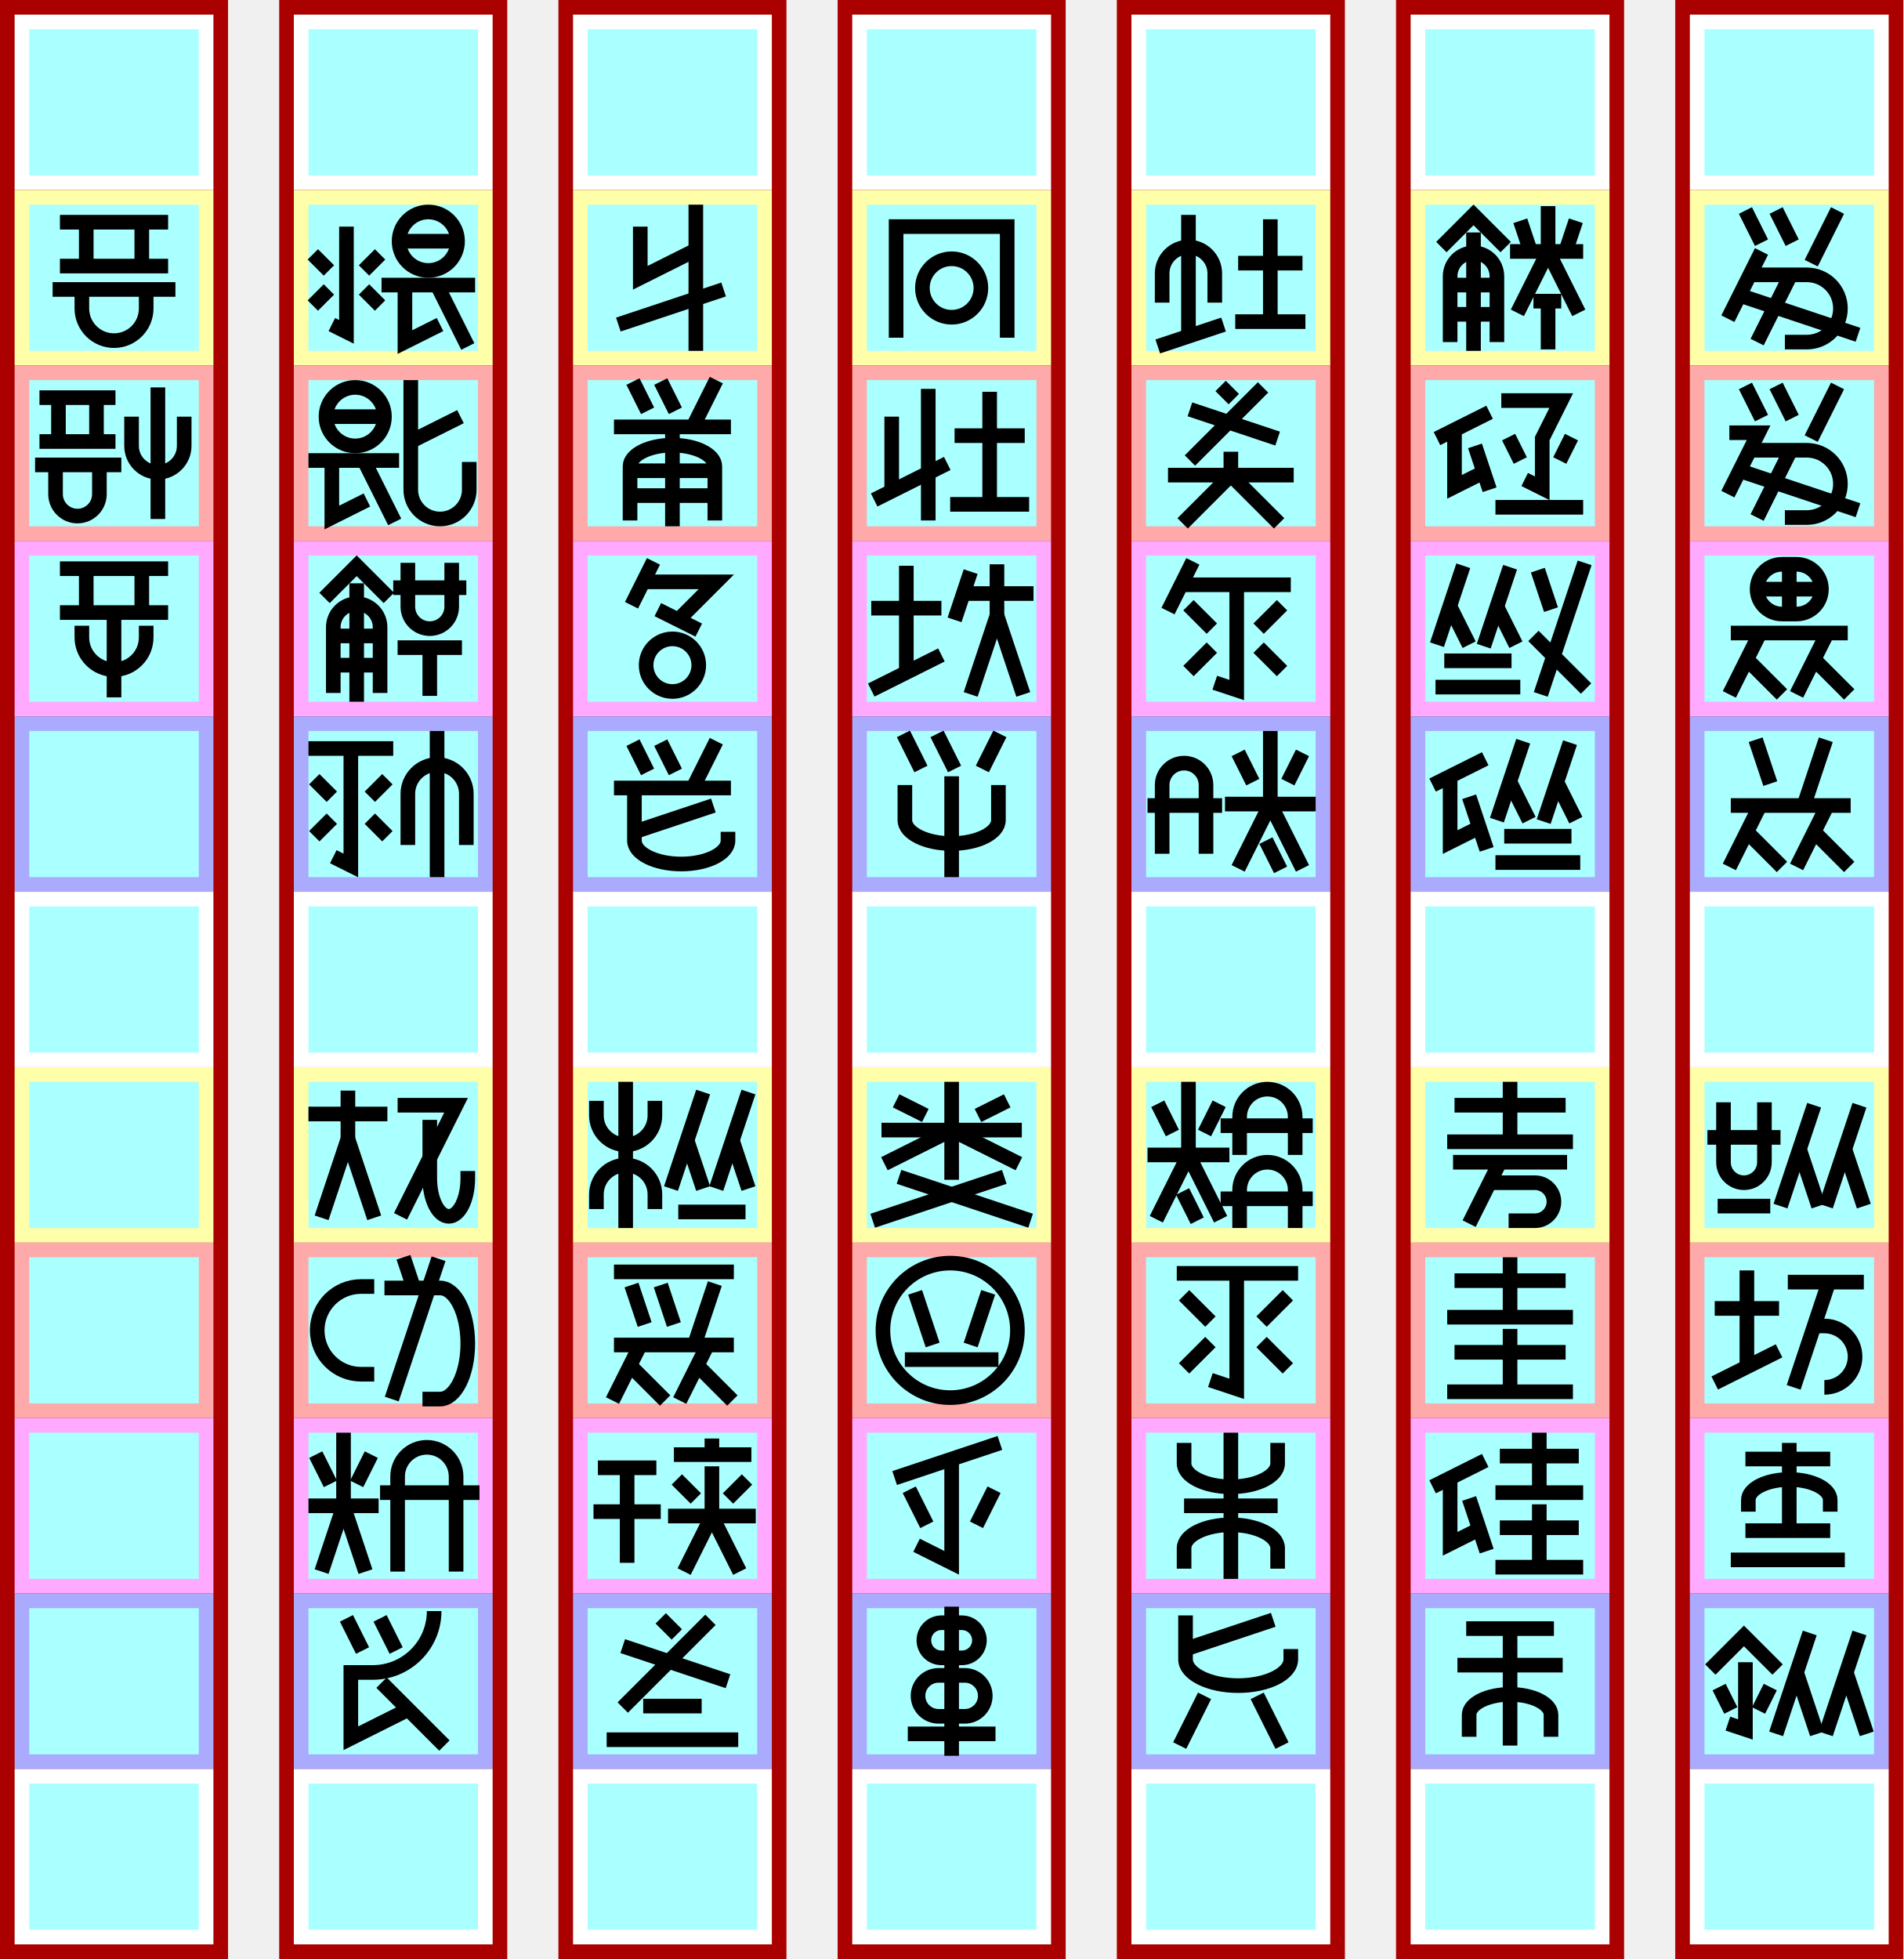
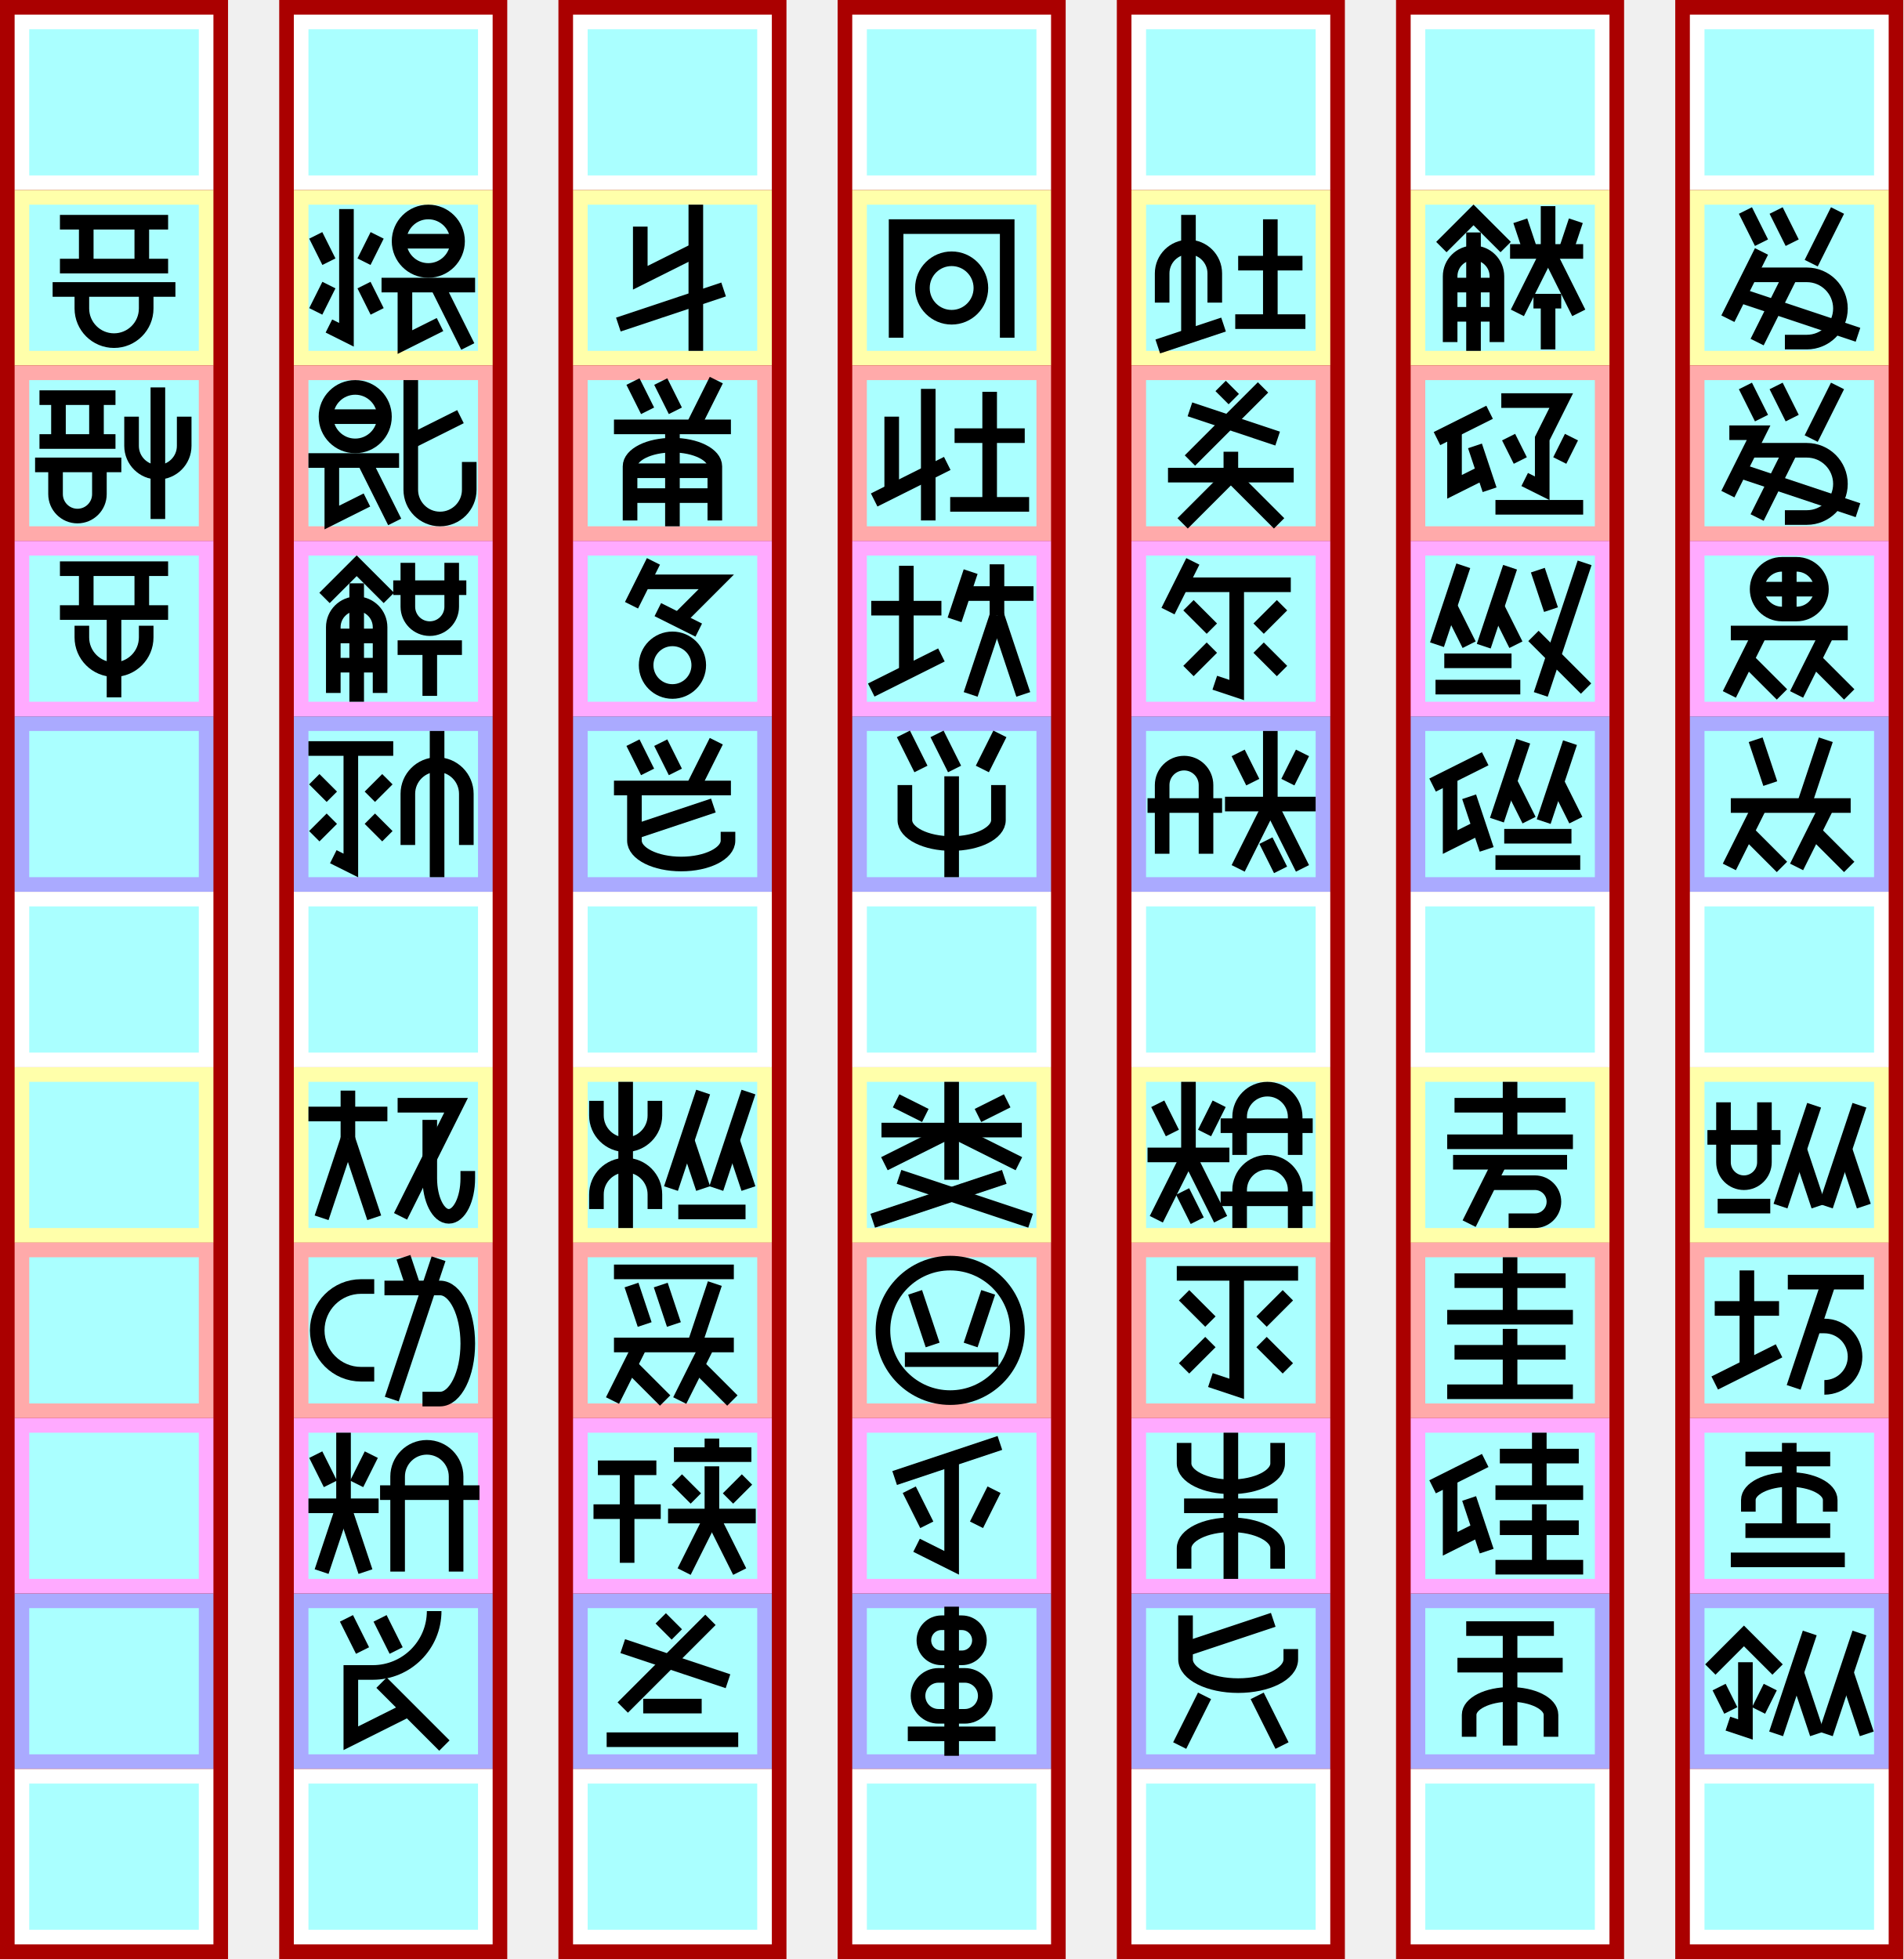
<svg xmlns="http://www.w3.org/2000/svg" width="1302px" height="1340px" version="1.1" viewBox="-19 -130 1302 1340">
  <g id="column6" stroke-width="0" transform="translate(-9, -120)">
    <path fill="#a00" d="m-10 -10h156v1340h-156" />
    <path fill="#fff" d="m0 0h136v120h-136" />
    <path fill="#ffa" d="m0 120h136v120h-136" />
    <path fill="#faa" d="m0 240h136v120h-136" />
    <path fill="#faf" d="m0 360h136v120h-136" />
    <path fill="#aaf" d="m0 480h136v120h-136" />
    <path fill="#fff" d="m0 600h136v120h-136" />
    <path fill="#ffa" d="m0 720h136v120h-136" />
    <path fill="#faa" d="m0 840h136v120h-136" />
    <path fill="#faf" d="m0 960h136v120h-136" />
    <path fill="#aaf" d="m0 1080h136v120h-136" />
    <path fill="#fff" d="m0 1200h136v120h-136" />
    <path fill="#aff" d="m10 10h116v100h-116" />
    <path fill="#aff" d="m10 130h116v100h-116" />
    <path fill="#aff" d="m10 250h116v100h-116" />
    <path fill="#aff" d="m10 370h116v100h-116" />
    <path fill="#aff" d="m10 490h116v100h-116" />
    <path fill="#aff" d="m10 610h116v100h-116" />
    <path fill="#aff" d="m10 730h116v100h-116" />
    <path fill="#aff" d="m10 850h116v100h-116" />
    <path fill="#aff" d="m10 970h116v100h-116" />
    <path fill="#aff" d="m10 1090h116v100h-116" />
    <path fill="#aff" d="m10 1210h116v100h-116" />
  </g>
  <g id="column5" stroke-width="0" transform="translate(182, -120)">
    <path fill="#a00" d="m-10 -10h156v1340h-156" />
    <path fill="#fff" d="m0 0h136v120h-136" />
    <path fill="#ffa" d="m0 120h136v120h-136" />
    <path fill="#faa" d="m0 240h136v120h-136" />
    <path fill="#faf" d="m0 360h136v120h-136" />
    <path fill="#aaf" d="m0 480h136v120h-136" />
    <path fill="#fff" d="m0 600h136v120h-136" />
    <path fill="#ffa" d="m0 720h136v120h-136" />
    <path fill="#faa" d="m0 840h136v120h-136" />
    <path fill="#faf" d="m0 960h136v120h-136" />
    <path fill="#aaf" d="m0 1080h136v120h-136" />
    <path fill="#fff" d="m0 1200h136v120h-136" />
    <path fill="#aff" d="m10 10h116v100h-116" />
    <path fill="#aff" d="m10 130h116v100h-116" />
    <path fill="#aff" d="m10 250h116v100h-116" />
    <path fill="#aff" d="m10 370h116v100h-116" />
    <path fill="#aff" d="m10 490h116v100h-116" />
    <path fill="#aff" d="m10 610h116v100h-116" />
    <path fill="#aff" d="m10 730h116v100h-116" />
    <path fill="#aff" d="m10 850h116v100h-116" />
    <path fill="#aff" d="m10 970h116v100h-116" />
    <path fill="#aff" d="m10 1090h116v100h-116" />
    <path fill="#aff" d="m10 1210h116v100h-116" />
  </g>
  <g id="column4" stroke-width="0" transform="translate(373, -120)">
    <path fill="#a00" d="m-10 -10h156v1340h-156" />
    <path fill="#fff" d="m0 0h136v120h-136" />
    <path fill="#ffa" d="m0 120h136v120h-136" />
    <path fill="#faa" d="m0 240h136v120h-136" />
    <path fill="#faf" d="m0 360h136v120h-136" />
    <path fill="#aaf" d="m0 480h136v120h-136" />
    <path fill="#fff" d="m0 600h136v120h-136" />
    <path fill="#ffa" d="m0 720h136v120h-136" />
    <path fill="#faa" d="m0 840h136v120h-136" />
    <path fill="#faf" d="m0 960h136v120h-136" />
    <path fill="#aaf" d="m0 1080h136v120h-136" />
    <path fill="#fff" d="m0 1200h136v120h-136" />
    <path fill="#aff" d="m10 10h116v100h-116" />
    <path fill="#aff" d="m10 130h116v100h-116" />
    <path fill="#aff" d="m10 250h116v100h-116" />
    <path fill="#aff" d="m10 370h116v100h-116" />
    <path fill="#aff" d="m10 490h116v100h-116" />
    <path fill="#aff" d="m10 610h116v100h-116" />
    <path fill="#aff" d="m10 730h116v100h-116" />
    <path fill="#aff" d="m10 850h116v100h-116" />
    <path fill="#aff" d="m10 970h116v100h-116" />
    <path fill="#aff" d="m10 1090h116v100h-116" />
    <path fill="#aff" d="m10 1210h116v100h-116" />
  </g>
  <g id="column3" stroke-width="0" transform="translate(564, -120)">
    <path fill="#a00" d="m-10 -10h156v1340h-156" />
    <path fill="#fff" d="m0 0h136v120h-136" />
    <path fill="#ffa" d="m0 120h136v120h-136" />
    <path fill="#faa" d="m0 240h136v120h-136" />
    <path fill="#faf" d="m0 360h136v120h-136" />
    <path fill="#aaf" d="m0 480h136v120h-136" />
    <path fill="#fff" d="m0 600h136v120h-136" />
    <path fill="#ffa" d="m0 720h136v120h-136" />
    <path fill="#faa" d="m0 840h136v120h-136" />
    <path fill="#faf" d="m0 960h136v120h-136" />
    <path fill="#aaf" d="m0 1080h136v120h-136" />
    <path fill="#fff" d="m0 1200h136v120h-136" />
    <path fill="#aff" d="m10 10h116v100h-116" />
    <path fill="#aff" d="m10 130h116v100h-116" />
    <path fill="#aff" d="m10 250h116v100h-116" />
    <path fill="#aff" d="m10 370h116v100h-116" />
    <path fill="#aff" d="m10 490h116v100h-116" />
    <path fill="#aff" d="m10 610h116v100h-116" />
    <path fill="#aff" d="m10 730h116v100h-116" />
    <path fill="#aff" d="m10 850h116v100h-116" />
    <path fill="#aff" d="m10 970h116v100h-116" />
    <path fill="#aff" d="m10 1090h116v100h-116" />
    <path fill="#aff" d="m10 1210h116v100h-116" />
  </g>
  <g id="column2" stroke-width="0" transform="translate(755, -120)">
    <path fill="#a00" d="m-10 -10h156v1340h-156" />
    <path fill="#fff" d="m0 0h136v120h-136" />
    <path fill="#ffa" d="m0 120h136v120h-136" />
    <path fill="#faa" d="m0 240h136v120h-136" />
    <path fill="#faf" d="m0 360h136v120h-136" />
    <path fill="#aaf" d="m0 480h136v120h-136" />
    <path fill="#fff" d="m0 600h136v120h-136" />
    <path fill="#ffa" d="m0 720h136v120h-136" />
    <path fill="#faa" d="m0 840h136v120h-136" />
    <path fill="#faf" d="m0 960h136v120h-136" />
    <path fill="#aaf" d="m0 1080h136v120h-136" />
    <path fill="#fff" d="m0 1200h136v120h-136" />
    <path fill="#aff" d="m10 10h116v100h-116" />
    <path fill="#aff" d="m10 130h116v100h-116" />
    <path fill="#aff" d="m10 250h116v100h-116" />
    <path fill="#aff" d="m10 370h116v100h-116" />
    <path fill="#aff" d="m10 490h116v100h-116" />
    <path fill="#aff" d="m10 610h116v100h-116" />
    <path fill="#aff" d="m10 730h116v100h-116" />
    <path fill="#aff" d="m10 850h116v100h-116" />
    <path fill="#aff" d="m10 970h116v100h-116" />
    <path fill="#aff" d="m10 1090h116v100h-116" />
    <path fill="#aff" d="m10 1210h116v100h-116" />
  </g>
  <g id="column1" stroke-width="0" transform="translate(946, -120)">
    <path fill="#a00" d="m-10 -10h156v1340h-156" />
    <path fill="#fff" d="m0 0h136v120h-136" />
    <path fill="#ffa" d="m0 120h136v120h-136" />
    <path fill="#faa" d="m0 240h136v120h-136" />
    <path fill="#faf" d="m0 360h136v120h-136" />
    <path fill="#aaf" d="m0 480h136v120h-136" />
    <path fill="#fff" d="m0 600h136v120h-136" />
    <path fill="#ffa" d="m0 720h136v120h-136" />
    <path fill="#faa" d="m0 840h136v120h-136" />
    <path fill="#faf" d="m0 960h136v120h-136" />
    <path fill="#aaf" d="m0 1080h136v120h-136" />
    <path fill="#fff" d="m0 1200h136v120h-136" />
    <path fill="#aff" d="m10 10h116v100h-116" />
    <path fill="#aff" d="m10 130h116v100h-116" />
    <path fill="#aff" d="m10 250h116v100h-116" />
    <path fill="#aff" d="m10 370h116v100h-116" />
    <path fill="#aff" d="m10 490h116v100h-116" />
    <path fill="#aff" d="m10 610h116v100h-116" />
    <path fill="#aff" d="m10 730h116v100h-116" />
    <path fill="#aff" d="m10 850h116v100h-116" />
    <path fill="#aff" d="m10 970h116v100h-116" />
    <path fill="#aff" d="m10 1090h116v100h-116" />
    <path fill="#aff" d="m10 1210h116v100h-116" />
  </g>
  <g id="column0" stroke-width="0" transform="translate(1137, -120)">
    <path fill="#a00" d="m-10 -10h156v1340h-156" />
    <path fill="#fff" d="m0 0h136v120h-136" />
    <path fill="#ffa" d="m0 120h136v120h-136" />
    <path fill="#faa" d="m0 240h136v120h-136" />
    <path fill="#faf" d="m0 360h136v120h-136" />
    <path fill="#aaf" d="m0 480h136v120h-136" />
    <path fill="#fff" d="m0 600h136v120h-136" />
    <path fill="#ffa" d="m0 720h136v120h-136" />
    <path fill="#faa" d="m0 840h136v120h-136" />
    <path fill="#faf" d="m0 960h136v120h-136" />
    <path fill="#aaf" d="m0 1080h136v120h-136" />
    <path fill="#fff" d="m0 1200h136v120h-136" />
    <path fill="#aff" d="m10 10h116v100h-116" />
    <path fill="#aff" d="m10 130h116v100h-116" />
    <path fill="#aff" d="m10 250h116v100h-116" />
    <path fill="#aff" d="m10 370h116v100h-116" />
    <path fill="#aff" d="m10 490h116v100h-116" />
    <path fill="#aff" d="m10 610h116v100h-116" />
    <path fill="#aff" d="m10 730h116v100h-116" />
    <path fill="#aff" d="m10 850h116v100h-116" />
    <path fill="#aff" d="m10 970h116v100h-116" />
    <path fill="#aff" d="m10 1090h116v100h-116" />
    <path fill="#aff" d="m10 1210h116v100h-116" />
  </g>
  <g id="glyphs" stroke="#000" stroke-width="10" fill="none">
    <g id="犛000" transform="translate(1137, 0)">
      <path d="m38 14l11 22" />
      <path d="m59 14l11 22" />
      <path d="m101 14l-18 36" />
      <path d="m26 88l23-46" />
      <path d="m65 104h15a23 23 0 000-46l-39 0" />
      <path d="m46 104l23-46" />
      <path d="m34 72l81 27" />
    </g>
    <g id="牲001" transform="translate(1137, 120)">
      <path d="m38 14l11 22" />
      <path d="m59 14l11 22" />
      <path d="m101 14l-18 36" />
      <path d="m26 88l21-42h-20" />
      <path d="m65 104h15a23 23 0 000-46l-39 0" />
      <path d="m46 104l23-46" />
      <path d="m34 72l81 27" />
    </g>
    <g id="源002" transform="translate(1137, 240)">
      <path d="m46 33h44" />
      <path d="m68 16h-5a17 17 0 0 0 0 34h10a17 17 0 0 0 0 -34h-5" />
      <path d="m68 16 v34" />
      <path d="m28 63h80" />
      <path d="m27 105l21-42" />
      <path d="m63 105l-24-24" />
      <path d="m73 105l21-42" />
      <path d="m109 105l-24-24" />
    </g>
    <g id="溜003" transform="translate(1137, 360)">
      <path d="m45 16l10 30" />
      <path d="m93 16l-15 45" />
      <path d="m28 61h82" />
      <path d="m27 103l21-42" />
      <path d="m63 103l-24-24" />
      <path d="m73 103l21-42" />
      <path d="m109 103l-24-24" />
    </g>
    <g id="泉004" transform="translate(1137, 600)">
      <path d="m12 48h50" />
      <path d="m23 24v41a14 14 0 0028 0l0-41" />
      <path d="m19 95h36" />
      <path d="m62 95l23-69" />
      <path d="m88 95l-13-39" />
      <path d="m93 95l23-69" />
      <path d="m119 95l-13-39" />
    </g>
    <g id="嘛005" transform="translate(1137, 720)">
      <path d="m17 45h44" />
      <path d="m17 96l44-22" />
      <path d="m39 19v66" />
      <path d="m67 27h52" />
      <path d="m95 27l-24 72" />
      <path d="m85 57h7a21 21 0 1 1 0 42" />
    </g>
    <g id="舗006" transform="translate(1137, 840)">
      <path d="m38 28h58" />
      <path d="m40 64v-8 a28 14 0 0 1 56 0v8" />
      <path d="m68 17l0 60" />
      <path d="m38 77h58" />
      <path d="m28 97h78" />
    </g>
    <g id="瀝007" transform="translate(1137, 960)">
      <path d="m14 52l23-23 23 23" />
      <path d="m38 47v46l-12-4" />
      <path d="m28 80l-8-16" />
      <path d="m47 80l8-16" />
      <path d="m59 96l23-69" />
      <path d="m87 96l-14-42" />
      <path d="m93 96l23-69" />
      <path d="m121 96l-14-42" />
    </g>
    <g id="腐008" transform="translate(946, 0)">
      <path d="m21 39l22-22 22 22" />
      <path d="m59 104v-45a16 16 0 00-32 0v45" />
      <path d="m43 110v-81" />
      <path d="m59 85h-32" />
      <path d="m59 65h-32" />
      <path d="m106 42l7-21" />
      <path d="m82 42l-7-21" />
      <path d="m68 42h50" />
      <path d="m94 42v-31" />
      <path d="m94 42l-21 42" />
      <path d="m94 42l21 42" />
      <path d="m84 76h19" />
      <path d="m94 76v33" />
    </g>
    <g id="埴009" transform="translate(946, 120)">
      <path d="m18 50l36-18" />
      <path d="m30 44v39l20-10" />
      <path d="m54 85l-10-30" />
      <path d="m62 24l41 0-13 26v34l-12-6" />
      <path d="m75 65l-8-16" />
      <path d="m102 65l8-16" />
      <path d="m58 97h60" />
    </g>
    <g id="塩010" transform="translate(946, 240)">
      <path d="m18 71l18-54" />
      <path d="m40 71l-13-26" />
      <path d="m50 72l18-54" />
      <path d="m72 71l-13-26" />
      <path d="m23 82h46" />
      <path d="m17 100h58" />
      <path d="m87 20l9 27" />
      <path d="m119 15l-30 90" />
      <path d="m84 65l36 36" />
    </g>
    <g id="鹵011" transform="translate(946, 360)">
      <path d="m15 47l36-18" />
      <path d="m27 41v45l20-10" />
      <path d="m52 91l-12-36" />
      <path d="m59 71l18-54" />
      <path d="m81 71l-13-26" />
      <path d="m91 72l18-54" />
      <path d="m113 71l-13-26" />
      <path d="m64 82h46" />
      <path d="m58 100h58" />
    </g>
    <g id="訴012" transform="translate(946, 600)">
      <path d="m30 26h76" />
      <path d="m68 10v41" />
      <path d="m25 51h86" />
      <path d="m29 65h78" />
      <path d="m61 65l-21 42" />
      <path d="m54 79h31a13 13 0 110 26h-18" />
    </g>
    <g id="万013" transform="translate(946, 720)">
      <path d="m30 26h76" />
      <path d="m68 10v41" />
      <path d="m25 51h86" />
      <path d="m30  75h76" />
      <path d="m68  59v43" />
      <path d="m25 102h86" />
    </g>
    <g id="砂014" transform="translate(946, 840)">
      <path d="m15 47l36-18" />
      <path d="m27 41v45l20-10" />
      <path d="m52 91l-12-36" />
      <path d="m61 26h54" />
      <path d="m88 10v41" />
      <path d="m58 51h60" />
      <path d="m61 75h54" />
      <path d="m88 59v43" />
      <path d="m58 102h60" />
    </g>
    <g id="聿015" transform="translate(946, 960)">
      <path d="m38 24h60" />
      <path d="m32 49h72" />
      <path d="m40 98v-15 a28 14 0 0 1 56 0v15" />
      <path d="m68 104v-80" />
    </g>
    <g id="阡016" transform="translate(755, 0)">
      <path d="m21 77v-20a18 18 0 0136 0l0 20" />
      <path d="m39 100v-83" />
      <path d="m18 107l45-15" />
      <path d="m117 50h-44" />
      <path d="m95 90v-70" />
      <path d="m119 90h-48" />
    </g>
    <g id="伙017" transform="translate(755, 120)">
      <path d="m61 14l9 9" />
      <path d="m90 15 l-50 50" />
      <path d="m40 30 l60 20" />
      <path d="m25 75h86" />
      <path d="m68 75v-16" />
      <path d="m68 75-33 33" />
      <path d="m68 75 33 33" />
    </g>
    <g id="飢018" transform="translate(755, 240)">
      <path d="m42 14l-17 34" />
      <path d="m34 30h75" />
      <path d="m72 30v72l-15-5" />
      <path d="m55 60l-16-16" />
      <path d="m87 60l16-16" />
      <path d="m55 73l-16 16" />
      <path d="m87 73l16 16" />
    </g>
    <g id="？019" transform="translate(755, 360)">
      <path d="m11 61h51" />
      <path d="m51 94v-47a15 15 0 00-30 0l0 47" />
      <path d="m83 45l-10-20" />
      <path d="m107 45l10-20" />
      <path d="m64 60h62" />
      <path d="m95 60v-50" />
      <path d="m95 60l22 44" />
      <path d="m95 60l-22 44" />
      <path d="m102 105l-10-20" />
    </g>
    <g id="⁉020" transform="translate(755, 600)">
      <path d="m28 45l-10-20" />
      <path d="m50 45l10-20" />
      <path d="m11 60h56" />
      <path d="m39 60v-50" />
      <path d="m39 60l22 44" />
      <path d="m39 60l-22 44" />
      <path d="m45 105l-10-20" />
      <path d="m124 90h-63" />
      <path d="m112 110v-26a19 19 90 00-38 0l0 26" />
      <path d="m124 40h-63" />
      <path d="m112 60v-26a19 19 90 00-38 0l0 26" />
    </g>
    <g id="黍021" transform="translate(755, 720)">
      <path d="m31 21h83" />
      <path d="m72 21v79l-18-6" />
      <path d="m54 54l-18-18" />
      <path d="m89 54l18-18" />
      <path d="m54 68l-18 18" />
      <path d="m89 68l18 18" />
    </g>
    <g id="蟲022" transform="translate(755, 840)">
      <path d="m100 103v-14a32 16 0 00-64 0v14" />
      <path d="m100 17v14a32 16 0 01-64 0v-14" />
      <path d="m68 10v100" />
      <path d="m36 60h64" />
    </g>
    <g id="鳽023" transform="translate(755, 960)">
      <path d="m109 38v7a36 18 0 01-72 0v-30" />
      <path d="m37 38l60-20" />
      <path d="m50 70l-17 34" />
      <path d="m86 70l17 34" />
    </g>
    <g id="鑼024" transform="translate(564, 0)">
      <path d="m106 101v-76h-76v76" />
      <path d="m48 67 a20 20 0 0 0 40 0a20 20 0 0 0 -40 0" />
    </g>
    <g id="刈025" transform="translate(564, 120)">
      <path d="m27 35v51" />
      <path d="m15 92l50-25" />
      <path d="m52 16v90" />
      <path d="m118 48h-48" />
      <path d="m94 95v-77" />
      <path d="m121 95h-54" />
    </g>
    <g id="帥026" transform="translate(564, 240)">
      <path d="m13 46h48" />
      <path d="m13 102l48-24" />
      <path d="m37 17v73" />
      <path d="m81 21l-11 33" />
      <path d="m76 36h48" />
      <path d="m99 51l18 54" />
      <path d="m99 51v-35" />
      <path d="m99 51l-18 54" />
    </g>
    <g id="紡027" transform="translate(564, 360)">
      <path d="m47 36-12 -24" />
      <path d="m70 36-12 -24" />
      <path d="m89 36 12 -24" />
      <path d="m100 47v24 a 32 16 0 0 1 -64 0v-24 " />
      <path d="m68 41 v 69" />
    </g>
    <g id="根028" transform="translate(564, 600)">
      <path d="m50 33l-20-10" />
      <path d="m86 33l20-10" />
      <path d="m20 43h96" />
      <path d="m68 10v67" />
      <path d="m68 43l46 23" />
      <path d="m68 43l-46 23" />
      <path d="m104 75l-90 30" />
      <path d="m32 75l90 30" />
    </g>
    <g id="遍029" transform="translate(564, 720)">
      <path d="m21 60 a46 46 0 0 0 92 0 a46 46 0 0 0 -92 0" />
      <path d="m55 70l-12 -36" />
      <path d="m81 70l 12 -36" />
      <path d="m36 80h 64" />
    </g>
    <g id="暗030" transform="translate(564, 840)">
      <path d="m29 41l72-24" />
      <path d="m68 28v71l-24-12" />
      <path d="m51 73l-12-24" />
      <path d="m85 73l12-24" />
    </g>
    <g id="哃031" transform="translate(564, 960)">
      <path d="m68 44h-7a12 12 0 110-24h14a12 12 0 110 24h-7" />
      <path d="m68 56h9a14 14 0 110 28h-18a14 14 0 110-28h9" />
      <path d="m38 96h60" />
      <path d="m68 9v102" />
    </g>
    <g id="！032" transform="translate(373, 0)">
      <path d="m46 25v35l38-19" />
      <path d="m31 92l72-24" />
      <path d="m84 10v100" />
    </g>
    <g id="骭033" transform="translate(373, 120)">
      <path d="m41 11l10 20" />
      <path d="m60 11l10 20" />
      <path d="m98 10l-16 32" />
      <path d="m28 42h80" />
      <path d="m97 106v-37a28 14 0 00-58 0v37" />
      <path d="m68 110v-68" />
      <path d="m97 89h-58" />
      <path d="m97 72h-58" />
    </g>
    <g id="罭034" transform="translate(373, 240)">
      <path d="m55 14l-15 30" />
      <path d="m48 28l50 0-26 26" />
      <path d="m58 47l28 14" />
      <path d="m68 103a18 18 0 000-36a18 18 90 000 36" />
    </g>
    <g id="蔦035" transform="translate(373, 360)">
      <path d="m41 18l10 20" />
      <path d="m60 18l10 20" />
      <path d="m98 17l-16 32" />
      <path d="m28 49h80" />
      <path d="m106 79v6a32 16 0 01-64 0v-36" />
      <path d="m42 79l54-18" />
    </g>
    <g id="蚩036" transform="translate(373, 600)">
      <path d="m56 97v-10 a20 20 0 0 0 -40 0v10" />
      <path d="m56 23v10 a20 20 0 0 1 -40 0v-10" />
      <path d="m36 10v100" />
      <path d="m67 83l22-66" />
      <path d="m89 83l-11-33" />
      <path d="m98 83l22-66" />
      <path d="m120 83l-11-33" />
      <path d="m72 99h46" />
    </g>
    <g id="珈037" transform="translate(373, 720)">
      <path d="m28 20h82" />
      <path d="m40 29l9 27" />
      <path d="m60 29l9 27" />
      <path d="m83 70l14-42" />
      <path d="m28 70h82" />
      <path d="m27 108l19-38" />
      <path d="m63 108l-24-24" />
      <path d="m73 108l19-38" />
      <path d="m109 108l-24-24" />
    </g>
    <g id="＠038" transform="translate(373, 840)">
      <path d="m17 34h40" />
      <path d="m14 64h46" />
      <path d="m37 34v65" />
      <path d="m95 14v11" />
      <path d="m69 25h53" />
      <path d="m84 55l-13-13" />
      <path d="m106 55l13-13" />
      <path d="m65 67h60" />
      <path d="m95 67v-34" />
      <path d="m95 67l19 38" />
      <path d="m95 67l-19 38" />
    </g>
    <g id="灶039" transform="translate(373, 960)">
      <path d="m60 17l11 11" />
      <path d="m94 18l-60 60" />
      <path d="m34 36l72 24" />
      <path d="m48 77h40" />
      <path d="m23 100h90" />
    </g>
    <g id="稷040" transform="translate(182, 0)">
-       <path d="m36 25v72l-10-5" />
-       <path d="m24 55l-11-11" />
-       <path d="m48 55l11-11" />
-       <path d="m24 68l-11 11" />
-       <path d="m48 68l11 11" />
+       <path d="m36 13v86l-12-6" />
+       <path d="m24 49l-9-18" />
+       <path d="m48 49l9-18" />
+       <path d="m24 65l-9 18" />
+       <path d="m48 65l9 18" />
      <path d="m72 35h40" />
      <path d="m72 35a20 20 0 0040 0a20 20 0 00-40 0" />
      <path d="m60 65h64" />
      <path d="m76 65v39l24-12" />
      <path d="m98 65l21 42" />
    </g>
    <g id="鷏041" transform="translate(182, 120)">
      <path d="m22 35h40" />
      <path d="m22 35a20 20 0 0040 0a20 20 0 00-40 0" />
      <path d="m10 65h62" />
      <path d="m26 65v39l24-12" />
      <path d="m48 65l21 42" />
      <path d="m120 66v19a20 20 90 01-40 0v-75" />
      <path d="m80 52l34-17" />
    </g>
    <g id="朽042" transform="translate(182, 240)">
      <path d="m21 39l22-22 22 22" />
      <path d="m59 104v-45a16 16 0 00-32 0v45" />
      <path d="m43 110v-81" />
      <path d="m59 85h-32" />
      <path d="m59 65h-32" />
      <path d="m68 32h50" />
      <path d="m78 15 0 30a15 15 0 0 0 30 0l0-30" />
      <path d="m71 73h44" />
      <path d="m93 73v33" />
    </g>
    <g id="粧043" transform="translate(182, 360)">
      <path d="m10 22h58" />
      <path d="m39 22v80l-12-6" />
      <path d="m26 55l-12-12" />
      <path d="m52 55l12-12" />
      <path d="m26 70l-12 12" />
      <path d="m52 70l12 12" />
      <path d="m78 88v-35a20 20 0 0140 0l0 35" />
      <path d="m98 10v100" />
    </g>
    <g id="凭044" transform="translate(182, 600)">
      <path d="m10 32h 54" />
      <path d="m37 49v-33" />
      <path d="m19 103 18-54" />
      <path d="m55 103-18-54" />
      <path d="m71 26h40l-38 76" />
      <path d="m93 36 0 40a13 26 0 0 0 26 0v-5" />
    </g>
    <g id="矩045" transform="translate(182, 720)">
      <path d="m55 90h-9a30 30 0 010-60h9" />
      <path d="m82 31-7-21" />
      <path d="m88 107h12a19 38 0 0 0 0-76h-38" />
      <path d="m67 107 32-96" />
    </g>
    <g id="斈046" transform="translate(182, 840)">
      <path d="m25 45 -10 -20" />
      <path d="m43 45 10 -20" />
      <path d="m10 60h48" />
      <path d="m34 60v-50" />
      <path d="m34 60 15 45" />
      <path d="m34 60 -15 45" />
      <path d="m59 51h68" />
      <path d="m111 105 0-65a20 20 0 0 0 -40 0l0 65" />
    </g>
    <g id="苔047" transform="translate(182, 960)">
      <path d="m47 39l-11-22" />
      <path d="m70 39l-11-22" />
      <path d="m96 12a42 42 0 01-42 42h-15v45l40-20" />
      <path d="m103 104l-43-43" />
    </g>
    <g id="＄048" transform="translate(-9, 0)">
      <path d="m31 22h74" />
      <path d="m49 22v30" />
      <path d="m87 22v30" />
      <path d="m31 52h74" />
      <path d="m26 68h84" />
      <path d="m46 68v13a22 22 0 0 0 44 0v-13" />
    </g>
    <g id="＆049" transform="translate(-9, 120)">
      <path d="m17 22h52" />
      <path d="m30 22v30" />
      <path d="m56 22v30" />
      <path d="m17 52h52" />
      <path d="m14 68h59" />
      <path d="m28 68v20a15 15 0 0030 0v-20" />
      <path d="m116 35 0 20a18 18 0 0 1-36 0l0 -20" />
      <path d="m98 15v90" />
    </g>
    <g id="＋050" transform="translate(-9, 240)">
      <path d="m31 19h74" />
      <path d="m49 19v30" />
      <path d="m87 19v30" />
      <path d="m31 49h74" />
      <path d="m68 49v58" />
      <path d="m46 58v8a22 22 0 0 0 44 0v-8" />
    </g>
  </g>
</svg>
